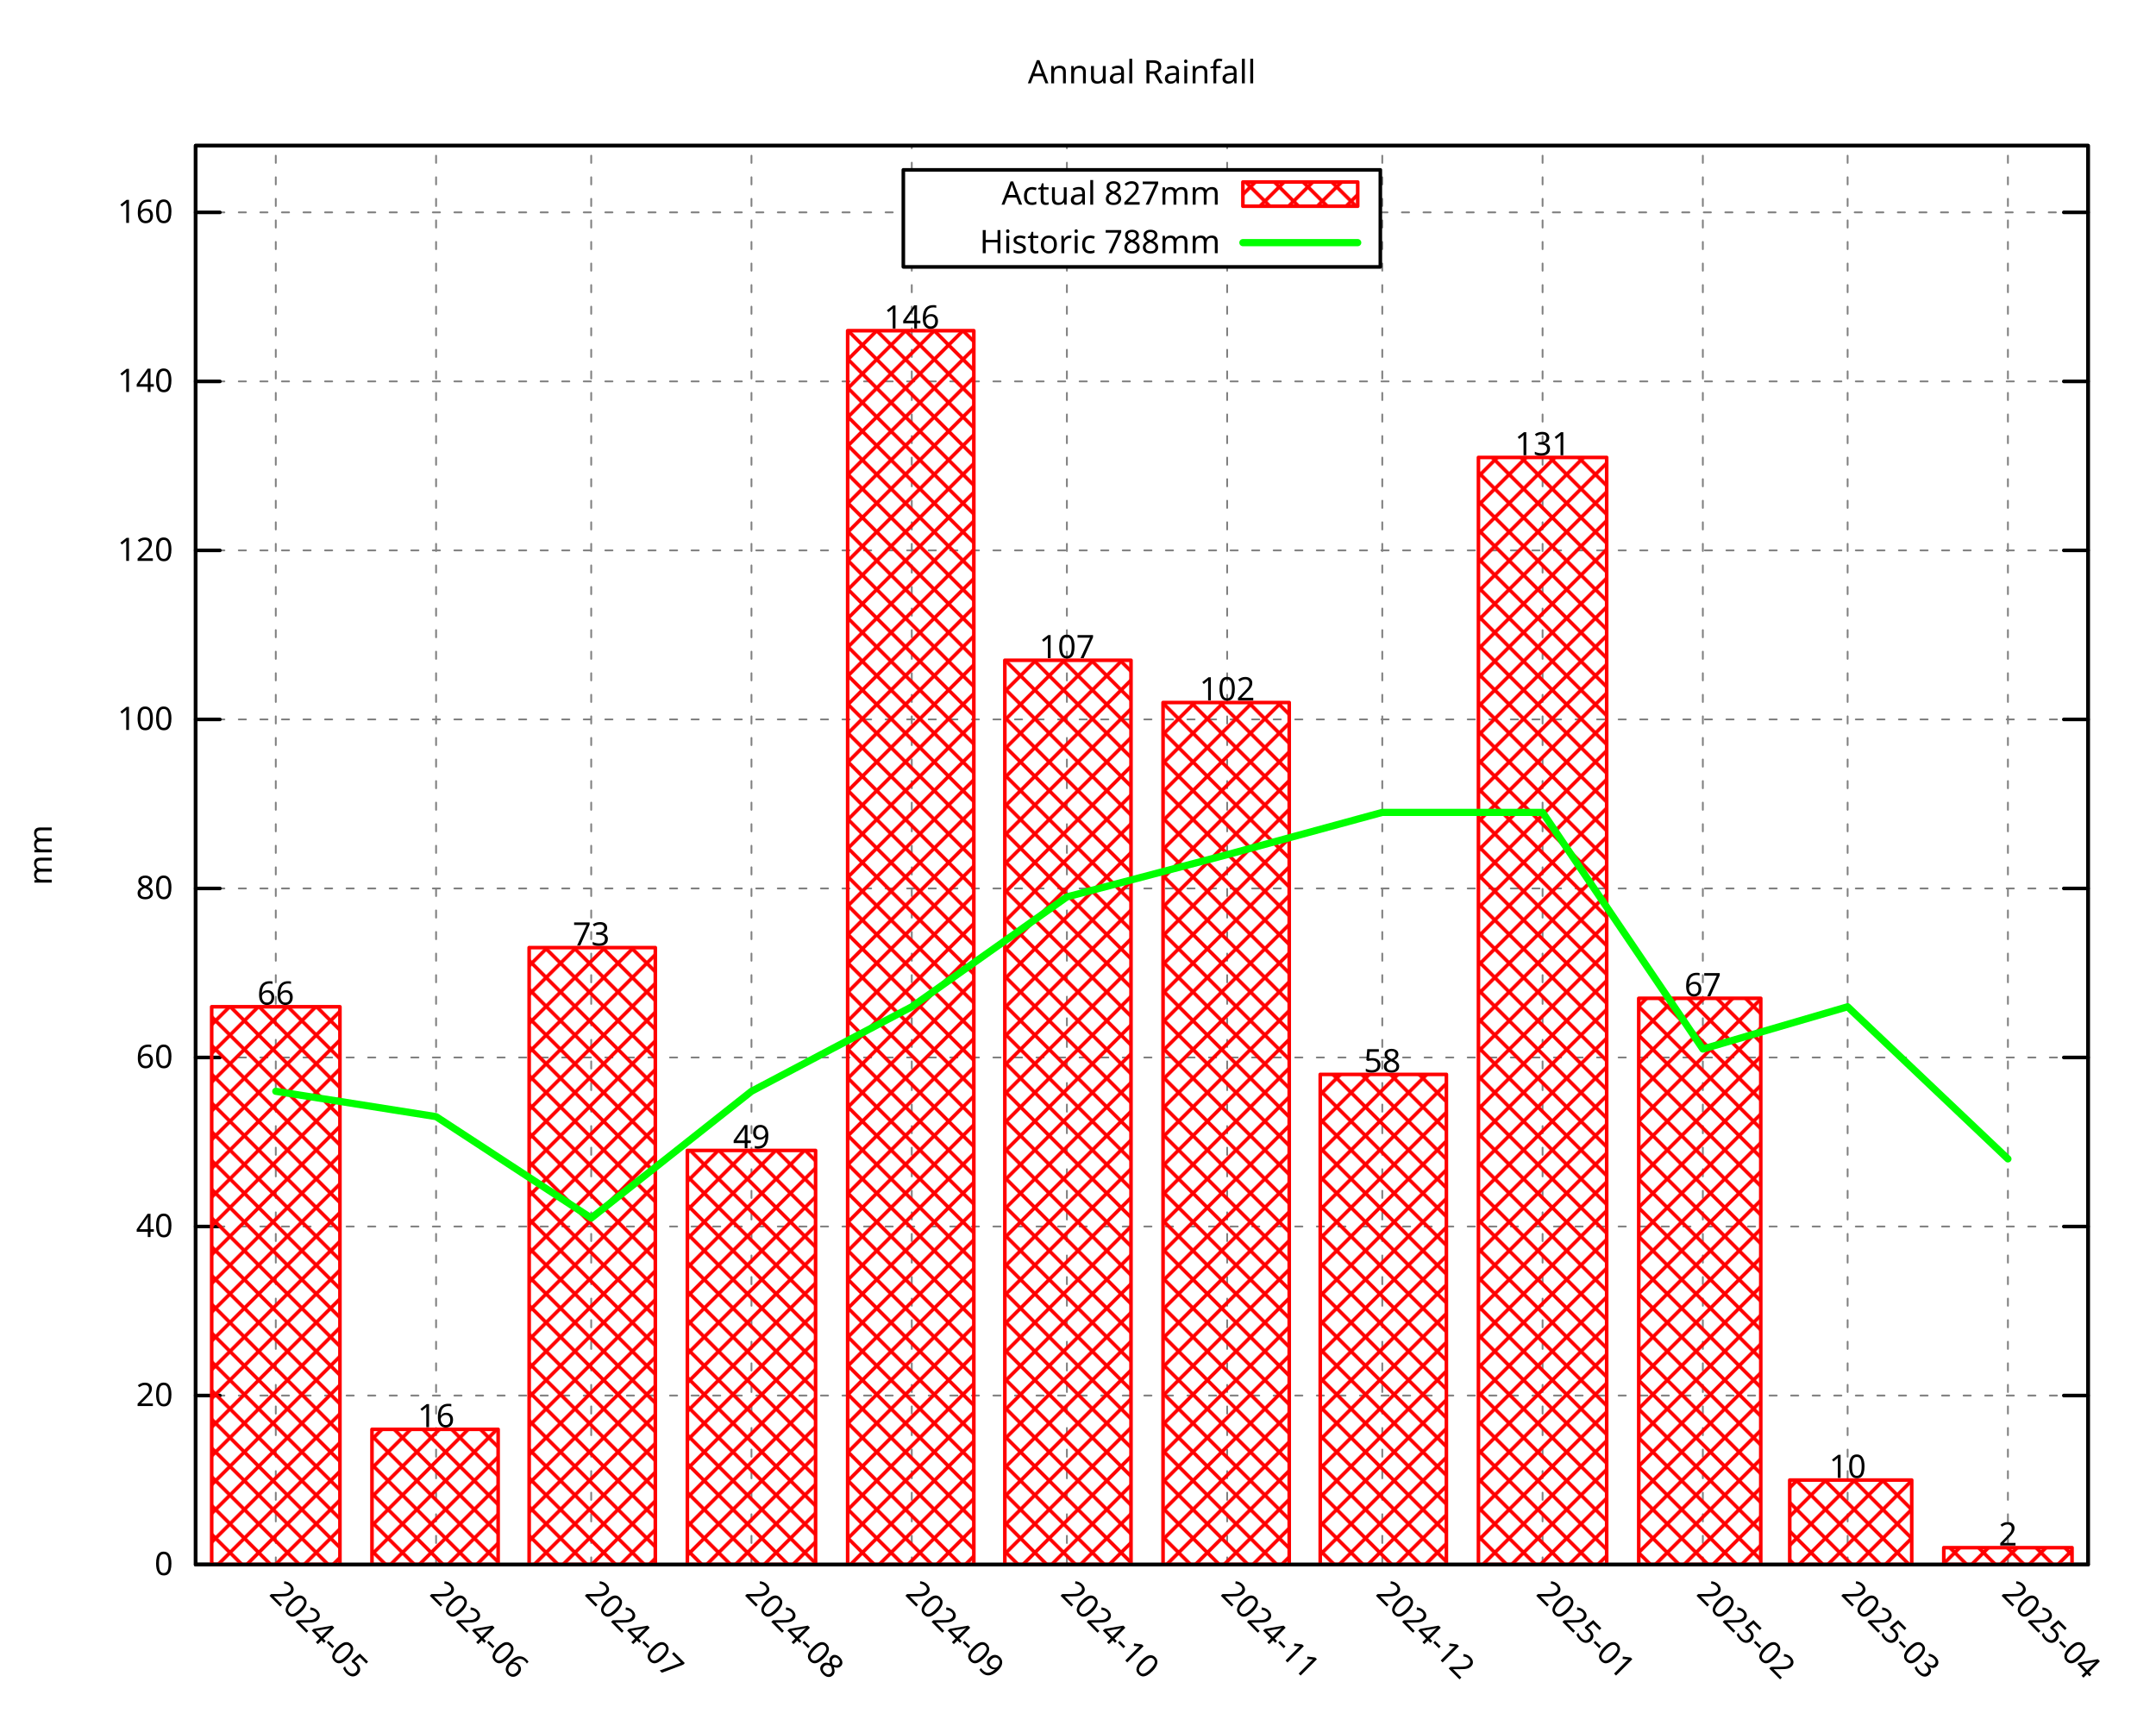
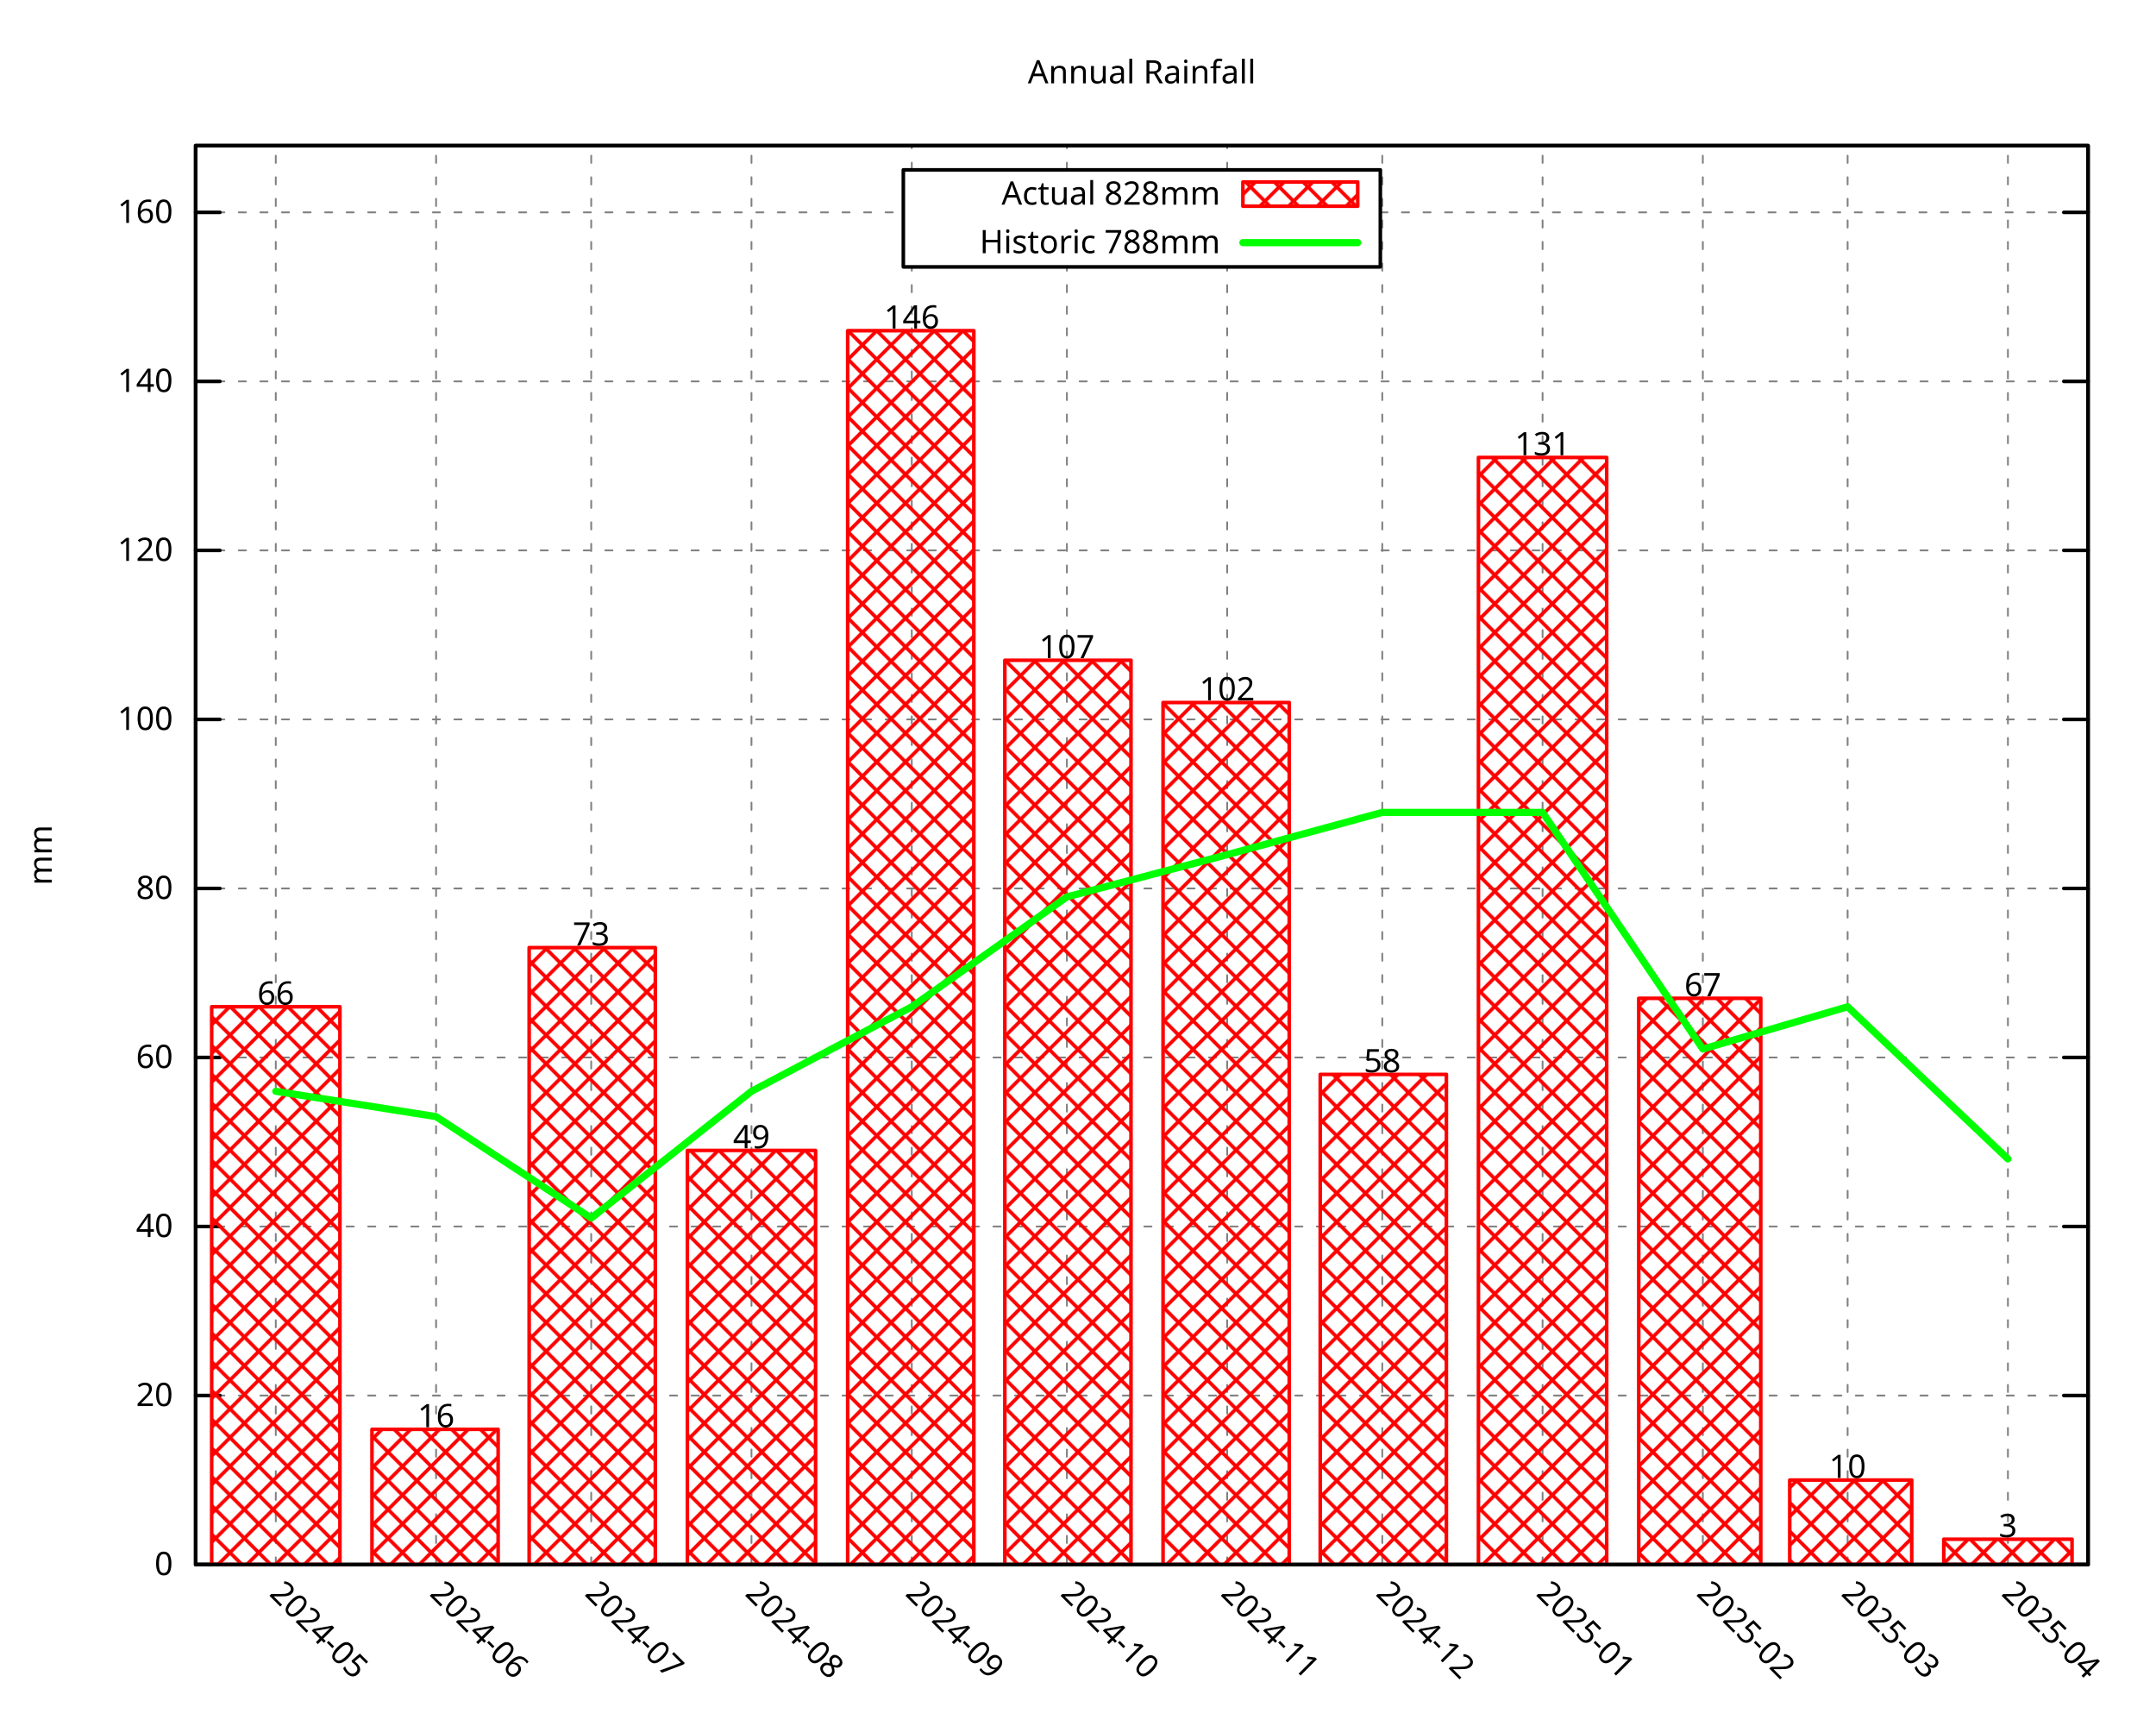
<svg xmlns="http://www.w3.org/2000/svg" xmlns:xlink="http://www.w3.org/1999/xlink" width="600" height="480" viewBox="0 0 600 480">
  <g id="gnuplot_canvas">
    <rect x="0" y="0" width="600" height="480" fill="none" />
    <defs>
      <circle id="gpDot" r="0.5" stroke-width="0.5" stroke="currentColor" />
      <path id="gpPt0" stroke-width="0.296" stroke="currentColor" d="M-1,0 h2 M0,-1 v2" />
      <path id="gpPt1" stroke-width="0.296" stroke="currentColor" d="M-1,-1 L1,1 M1,-1 L-1,1" />
      <path id="gpPt2" stroke-width="0.296" stroke="currentColor" d="M-1,0 L1,0 M0,-1 L0,1 M-1,-1 L1,1 M-1,1 L1,-1" />
      <rect id="gpPt3" stroke-width="0.296" stroke="currentColor" x="-1" y="-1" width="2" height="2" />
      <rect id="gpPt4" stroke-width="0.296" stroke="currentColor" fill="currentColor" x="-1" y="-1" width="2" height="2" />
      <circle id="gpPt5" stroke-width="0.296" stroke="currentColor" cx="0" cy="0" r="1" />
      <use xlink:href="#gpPt5" id="gpPt6" fill="currentColor" stroke="none" />
      <path id="gpPt7" stroke-width="0.296" stroke="currentColor" d="M0,-1.33 L-1.33,0.67 L1.33,0.67 z" />
      <use xlink:href="#gpPt7" id="gpPt8" fill="currentColor" stroke="none" />
      <use xlink:href="#gpPt7" id="gpPt9" stroke="currentColor" transform="rotate(180)" />
      <use xlink:href="#gpPt9" id="gpPt10" fill="currentColor" stroke="none" />
      <use xlink:href="#gpPt3" id="gpPt11" stroke="currentColor" transform="rotate(45)" />
      <use xlink:href="#gpPt11" id="gpPt12" fill="currentColor" stroke="none" />
      <path id="gpPt13" stroke-width="0.296" stroke="currentColor" d="M0,1.330 L1.265,0.411 L0.782,-1.067 L-0.782,-1.076 L-1.265,0.411 z" />
      <use xlink:href="#gpPt13" id="gpPt14" fill="currentColor" stroke="none" />
      <filter id="textbox" filterUnits="objectBoundingBox" x="0" y="0" height="1" width="1">
        <feFlood flood-color="white" flood-opacity="1" result="bgnd" />
        <feComposite in="SourceGraphic" in2="bgnd" operator="atop" />
      </filter>
      <filter id="greybox" filterUnits="objectBoundingBox" x="0" y="0" height="1" width="1">
        <feFlood flood-color="lightgrey" flood-opacity="1" result="grey" />
        <feComposite in="SourceGraphic" in2="grey" operator="atop" />
      </filter>
    </defs>
    <g fill="none" color="white" stroke="currentColor" stroke-width="1.00" stroke-linecap="round" stroke-linejoin="round">
</g>
    <g fill="none" color="black" stroke="currentColor" stroke-width="1.00" stroke-linecap="round" stroke-linejoin="round">
</g>
    <g fill="none" color="black" stroke="black" stroke-width="0.50" stroke-linecap="round" stroke-linejoin="round">
</g>
    <g fill="none" color="gray" stroke="currentColor" stroke-width="0.50" stroke-linecap="round" stroke-linejoin="round">
      <path stroke="gray" stroke-dasharray="2,4" class="gridline" d="M54.45,435.32 L581.09,435.32  " />
    </g>
    <g fill="none" color="gray" stroke="gray" stroke-width="1.00" stroke-linecap="round" stroke-linejoin="round">
</g>
    <g fill="none" color="black" stroke="currentColor" stroke-width="1.00" stroke-linecap="round" stroke-linejoin="round">
      <path stroke="black" d="M54.45,435.32 L61.20,435.32 M581.09,435.32 L574.34,435.32  " />
      <g transform="translate(48.15,438.25)" stroke="none" fill="black" font-family="Droid Sans" font-size="9.00" text-anchor="end">
        <text>
          <tspan font-family="Droid Sans"> 0</tspan>
        </text>
      </g>
    </g>
    <g fill="none" color="black" stroke="currentColor" stroke-width="1.00" stroke-linecap="round" stroke-linejoin="round">
</g>
    <g fill="none" color="black" stroke="black" stroke-width="0.50" stroke-linecap="round" stroke-linejoin="round">
</g>
    <g fill="none" color="gray" stroke="currentColor" stroke-width="0.50" stroke-linecap="round" stroke-linejoin="round">
      <path stroke="gray" stroke-dasharray="2,4" class="gridline" d="M54.45,388.29 L581.09,388.29  " />
    </g>
    <g fill="none" color="gray" stroke="gray" stroke-width="1.00" stroke-linecap="round" stroke-linejoin="round">
</g>
    <g fill="none" color="black" stroke="currentColor" stroke-width="1.00" stroke-linecap="round" stroke-linejoin="round">
      <path stroke="black" d="M54.45,388.29 L61.20,388.29 M581.09,388.29 L574.34,388.29  " />
      <g transform="translate(48.15,391.22)" stroke="none" fill="black" font-family="Droid Sans" font-size="9.00" text-anchor="end">
        <text>
          <tspan font-family="Droid Sans"> 20</tspan>
        </text>
      </g>
    </g>
    <g fill="none" color="black" stroke="currentColor" stroke-width="1.00" stroke-linecap="round" stroke-linejoin="round">
</g>
    <g fill="none" color="black" stroke="black" stroke-width="0.50" stroke-linecap="round" stroke-linejoin="round">
</g>
    <g fill="none" color="gray" stroke="currentColor" stroke-width="0.50" stroke-linecap="round" stroke-linejoin="round">
      <path stroke="gray" stroke-dasharray="2,4" class="gridline" d="M54.45,341.26 L581.09,341.26  " />
    </g>
    <g fill="none" color="gray" stroke="gray" stroke-width="1.00" stroke-linecap="round" stroke-linejoin="round">
</g>
    <g fill="none" color="black" stroke="currentColor" stroke-width="1.00" stroke-linecap="round" stroke-linejoin="round">
      <path stroke="black" d="M54.45,341.26 L61.20,341.26 M581.09,341.26 L574.34,341.26  " />
      <g transform="translate(48.15,344.19)" stroke="none" fill="black" font-family="Droid Sans" font-size="9.00" text-anchor="end">
        <text>
          <tspan font-family="Droid Sans"> 40</tspan>
        </text>
      </g>
    </g>
    <g fill="none" color="black" stroke="currentColor" stroke-width="1.00" stroke-linecap="round" stroke-linejoin="round">
</g>
    <g fill="none" color="black" stroke="black" stroke-width="0.50" stroke-linecap="round" stroke-linejoin="round">
</g>
    <g fill="none" color="gray" stroke="currentColor" stroke-width="0.50" stroke-linecap="round" stroke-linejoin="round">
      <path stroke="gray" stroke-dasharray="2,4" class="gridline" d="M54.45,294.23 L581.09,294.23  " />
    </g>
    <g fill="none" color="gray" stroke="gray" stroke-width="1.00" stroke-linecap="round" stroke-linejoin="round">
</g>
    <g fill="none" color="black" stroke="currentColor" stroke-width="1.00" stroke-linecap="round" stroke-linejoin="round">
      <path stroke="black" d="M54.45,294.23 L61.20,294.23 M581.09,294.23 L574.34,294.23  " />
      <g transform="translate(48.15,297.16)" stroke="none" fill="black" font-family="Droid Sans" font-size="9.00" text-anchor="end">
        <text>
          <tspan font-family="Droid Sans"> 60</tspan>
        </text>
      </g>
    </g>
    <g fill="none" color="black" stroke="currentColor" stroke-width="1.00" stroke-linecap="round" stroke-linejoin="round">
</g>
    <g fill="none" color="black" stroke="black" stroke-width="0.50" stroke-linecap="round" stroke-linejoin="round">
</g>
    <g fill="none" color="gray" stroke="currentColor" stroke-width="0.50" stroke-linecap="round" stroke-linejoin="round">
      <path stroke="gray" stroke-dasharray="2,4" class="gridline" d="M54.45,247.20 L581.09,247.20  " />
    </g>
    <g fill="none" color="gray" stroke="gray" stroke-width="1.00" stroke-linecap="round" stroke-linejoin="round">
</g>
    <g fill="none" color="black" stroke="currentColor" stroke-width="1.00" stroke-linecap="round" stroke-linejoin="round">
      <path stroke="black" d="M54.45,247.20 L61.20,247.20 M581.09,247.20 L574.34,247.20  " />
      <g transform="translate(48.15,250.13)" stroke="none" fill="black" font-family="Droid Sans" font-size="9.00" text-anchor="end">
        <text>
          <tspan font-family="Droid Sans"> 80</tspan>
        </text>
      </g>
    </g>
    <g fill="none" color="black" stroke="currentColor" stroke-width="1.00" stroke-linecap="round" stroke-linejoin="round">
</g>
    <g fill="none" color="black" stroke="black" stroke-width="0.50" stroke-linecap="round" stroke-linejoin="round">
</g>
    <g fill="none" color="gray" stroke="currentColor" stroke-width="0.50" stroke-linecap="round" stroke-linejoin="round">
      <path stroke="gray" stroke-dasharray="2,4" class="gridline" d="M54.45,200.17 L581.09,200.17  " />
    </g>
    <g fill="none" color="gray" stroke="gray" stroke-width="1.00" stroke-linecap="round" stroke-linejoin="round">
</g>
    <g fill="none" color="black" stroke="currentColor" stroke-width="1.00" stroke-linecap="round" stroke-linejoin="round">
      <path stroke="black" d="M54.45,200.17 L61.20,200.17 M581.09,200.17 L574.34,200.17  " />
      <g transform="translate(48.15,203.10)" stroke="none" fill="black" font-family="Droid Sans" font-size="9.00" text-anchor="end">
        <text>
          <tspan font-family="Droid Sans"> 100</tspan>
        </text>
      </g>
    </g>
    <g fill="none" color="black" stroke="currentColor" stroke-width="1.00" stroke-linecap="round" stroke-linejoin="round">
</g>
    <g fill="none" color="black" stroke="black" stroke-width="0.50" stroke-linecap="round" stroke-linejoin="round">
</g>
    <g fill="none" color="gray" stroke="currentColor" stroke-width="0.50" stroke-linecap="round" stroke-linejoin="round">
      <path stroke="gray" stroke-dasharray="2,4" class="gridline" d="M54.45,153.14 L581.09,153.14  " />
    </g>
    <g fill="none" color="gray" stroke="gray" stroke-width="1.00" stroke-linecap="round" stroke-linejoin="round">
</g>
    <g fill="none" color="black" stroke="currentColor" stroke-width="1.00" stroke-linecap="round" stroke-linejoin="round">
      <path stroke="black" d="M54.45,153.14 L61.20,153.14 M581.09,153.14 L574.34,153.14  " />
      <g transform="translate(48.15,156.07)" stroke="none" fill="black" font-family="Droid Sans" font-size="9.00" text-anchor="end">
        <text>
          <tspan font-family="Droid Sans"> 120</tspan>
        </text>
      </g>
    </g>
    <g fill="none" color="black" stroke="currentColor" stroke-width="1.00" stroke-linecap="round" stroke-linejoin="round">
</g>
    <g fill="none" color="black" stroke="black" stroke-width="0.50" stroke-linecap="round" stroke-linejoin="round">
</g>
    <g fill="none" color="gray" stroke="currentColor" stroke-width="0.50" stroke-linecap="round" stroke-linejoin="round">
      <path stroke="gray" stroke-dasharray="2,4" class="gridline" d="M54.45,106.12 L581.09,106.12  " />
    </g>
    <g fill="none" color="gray" stroke="gray" stroke-width="1.00" stroke-linecap="round" stroke-linejoin="round">
</g>
    <g fill="none" color="black" stroke="currentColor" stroke-width="1.00" stroke-linecap="round" stroke-linejoin="round">
      <path stroke="black" d="M54.45,106.12 L61.20,106.12 M581.09,106.12 L574.34,106.12  " />
      <g transform="translate(48.15,109.05)" stroke="none" fill="black" font-family="Droid Sans" font-size="9.00" text-anchor="end">
        <text>
          <tspan font-family="Droid Sans"> 140</tspan>
        </text>
      </g>
    </g>
    <g fill="none" color="black" stroke="currentColor" stroke-width="1.00" stroke-linecap="round" stroke-linejoin="round">
</g>
    <g fill="none" color="black" stroke="black" stroke-width="0.50" stroke-linecap="round" stroke-linejoin="round">
</g>
    <g fill="none" color="gray" stroke="currentColor" stroke-width="0.50" stroke-linecap="round" stroke-linejoin="round">
      <path stroke="gray" stroke-dasharray="2,4" class="gridline" d="M54.45,59.09 L251.39,59.09 M384.14,59.09 L581.09,59.09  " />
    </g>
    <g fill="none" color="gray" stroke="gray" stroke-width="1.00" stroke-linecap="round" stroke-linejoin="round">
</g>
    <g fill="none" color="black" stroke="currentColor" stroke-width="1.00" stroke-linecap="round" stroke-linejoin="round">
      <path stroke="black" d="M54.45,59.09 L61.20,59.09 M581.09,59.09 L574.34,59.09  " />
      <g transform="translate(48.15,62.02)" stroke="none" fill="black" font-family="Droid Sans" font-size="9.00" text-anchor="end">
        <text>
          <tspan font-family="Droid Sans"> 160</tspan>
        </text>
      </g>
    </g>
    <g fill="none" color="black" stroke="currentColor" stroke-width="1.00" stroke-linecap="round" stroke-linejoin="round">
</g>
    <g fill="none" color="black" stroke="black" stroke-width="0.50" stroke-linecap="round" stroke-linejoin="round">
</g>
    <g fill="none" color="gray" stroke="currentColor" stroke-width="0.50" stroke-linecap="round" stroke-linejoin="round">
      <path stroke="gray" stroke-dasharray="2,4" class="gridline" d="M76.75,435.32 L76.75,40.51  " />
    </g>
    <g fill="none" color="gray" stroke="gray" stroke-width="1.00" stroke-linecap="round" stroke-linejoin="round">
</g>
    <g fill="none" color="black" stroke="currentColor" stroke-width="1.00" stroke-linecap="round" stroke-linejoin="round">
      <path stroke="black" d="M76.75,435.32 M76.75,40.51  " />
      <g transform="translate(74.68,443.69) rotate(45.00)" stroke="none" fill="black" font-family="Droid Sans" font-size="9.00" text-anchor="start">
        <text>
          <tspan font-family="Droid Sans">2024-05</tspan>
        </text>
      </g>
    </g>
    <g fill="none" color="black" stroke="currentColor" stroke-width="1.00" stroke-linecap="round" stroke-linejoin="round">
</g>
    <g fill="none" color="black" stroke="black" stroke-width="0.50" stroke-linecap="round" stroke-linejoin="round">
</g>
    <g fill="none" color="gray" stroke="currentColor" stroke-width="0.50" stroke-linecap="round" stroke-linejoin="round">
      <path stroke="gray" stroke-dasharray="2,4" class="gridline" d="M121.36,435.32 L121.36,40.51  " />
    </g>
    <g fill="none" color="gray" stroke="gray" stroke-width="1.00" stroke-linecap="round" stroke-linejoin="round">
</g>
    <g fill="none" color="black" stroke="currentColor" stroke-width="1.00" stroke-linecap="round" stroke-linejoin="round">
      <path stroke="black" d="M121.36,435.32 M121.36,40.51  " />
      <g transform="translate(119.29,443.69) rotate(45.00)" stroke="none" fill="black" font-family="Droid Sans" font-size="9.00" text-anchor="start">
        <text>
          <tspan font-family="Droid Sans">2024-06</tspan>
        </text>
      </g>
    </g>
    <g fill="none" color="black" stroke="currentColor" stroke-width="1.00" stroke-linecap="round" stroke-linejoin="round">
</g>
    <g fill="none" color="black" stroke="black" stroke-width="0.50" stroke-linecap="round" stroke-linejoin="round">
</g>
    <g fill="none" color="gray" stroke="currentColor" stroke-width="0.50" stroke-linecap="round" stroke-linejoin="round">
      <path stroke="gray" stroke-dasharray="2,4" class="gridline" d="M164.53,435.32 L164.53,40.51  " />
    </g>
    <g fill="none" color="gray" stroke="gray" stroke-width="1.00" stroke-linecap="round" stroke-linejoin="round">
</g>
    <g fill="none" color="black" stroke="currentColor" stroke-width="1.00" stroke-linecap="round" stroke-linejoin="round">
      <path stroke="black" d="M164.53,435.32 M164.53,40.51  " />
      <g transform="translate(162.46,443.69) rotate(45.00)" stroke="none" fill="black" font-family="Droid Sans" font-size="9.00" text-anchor="start">
        <text>
          <tspan font-family="Droid Sans">2024-07</tspan>
        </text>
      </g>
    </g>
    <g fill="none" color="black" stroke="currentColor" stroke-width="1.00" stroke-linecap="round" stroke-linejoin="round">
</g>
    <g fill="none" color="black" stroke="black" stroke-width="0.50" stroke-linecap="round" stroke-linejoin="round">
</g>
    <g fill="none" color="gray" stroke="currentColor" stroke-width="0.50" stroke-linecap="round" stroke-linejoin="round">
      <path stroke="gray" stroke-dasharray="2,4" class="gridline" d="M209.13,435.32 L209.13,40.51  " />
    </g>
    <g fill="none" color="gray" stroke="gray" stroke-width="1.00" stroke-linecap="round" stroke-linejoin="round">
</g>
    <g fill="none" color="black" stroke="currentColor" stroke-width="1.00" stroke-linecap="round" stroke-linejoin="round">
      <path stroke="black" d="M209.13,435.32 M209.13,40.51  " />
      <g transform="translate(207.06,443.69) rotate(45.00)" stroke="none" fill="black" font-family="Droid Sans" font-size="9.00" text-anchor="start">
        <text>
          <tspan font-family="Droid Sans">2024-08</tspan>
        </text>
      </g>
    </g>
    <g fill="none" color="black" stroke="currentColor" stroke-width="1.00" stroke-linecap="round" stroke-linejoin="round">
</g>
    <g fill="none" color="black" stroke="black" stroke-width="0.50" stroke-linecap="round" stroke-linejoin="round">
</g>
    <g fill="none" color="gray" stroke="currentColor" stroke-width="0.50" stroke-linecap="round" stroke-linejoin="round">
      <path stroke="gray" stroke-dasharray="2,4" class="gridline" d="M253.74,435.32 L253.74,74.26 M253.74,47.26 L253.74,40.51  " />
    </g>
    <g fill="none" color="gray" stroke="gray" stroke-width="1.00" stroke-linecap="round" stroke-linejoin="round">
</g>
    <g fill="none" color="black" stroke="currentColor" stroke-width="1.00" stroke-linecap="round" stroke-linejoin="round">
      <path stroke="black" d="M253.74,435.32 M253.74,40.51  " />
      <g transform="translate(251.67,443.69) rotate(45.00)" stroke="none" fill="black" font-family="Droid Sans" font-size="9.00" text-anchor="start">
        <text>
          <tspan font-family="Droid Sans">2024-09</tspan>
        </text>
      </g>
    </g>
    <g fill="none" color="black" stroke="currentColor" stroke-width="1.00" stroke-linecap="round" stroke-linejoin="round">
</g>
    <g fill="none" color="black" stroke="black" stroke-width="0.50" stroke-linecap="round" stroke-linejoin="round">
</g>
    <g fill="none" color="gray" stroke="currentColor" stroke-width="0.50" stroke-linecap="round" stroke-linejoin="round">
      <path stroke="gray" stroke-dasharray="2,4" class="gridline" d="M296.91,435.32 L296.91,74.26 M296.91,47.26 L296.91,40.51  " />
    </g>
    <g fill="none" color="gray" stroke="gray" stroke-width="1.00" stroke-linecap="round" stroke-linejoin="round">
</g>
    <g fill="none" color="black" stroke="currentColor" stroke-width="1.00" stroke-linecap="round" stroke-linejoin="round">
      <path stroke="black" d="M296.91,435.32 M296.91,40.51  " />
      <g transform="translate(294.84,443.69) rotate(45.00)" stroke="none" fill="black" font-family="Droid Sans" font-size="9.00" text-anchor="start">
        <text>
          <tspan font-family="Droid Sans">2024-10</tspan>
        </text>
      </g>
    </g>
    <g fill="none" color="black" stroke="currentColor" stroke-width="1.00" stroke-linecap="round" stroke-linejoin="round">
</g>
    <g fill="none" color="black" stroke="black" stroke-width="0.50" stroke-linecap="round" stroke-linejoin="round">
</g>
    <g fill="none" color="gray" stroke="currentColor" stroke-width="0.50" stroke-linecap="round" stroke-linejoin="round">
      <path stroke="gray" stroke-dasharray="2,4" class="gridline" d="M341.51,435.32 L341.51,74.26 M341.51,47.26 L341.51,40.51  " />
    </g>
    <g fill="none" color="gray" stroke="gray" stroke-width="1.00" stroke-linecap="round" stroke-linejoin="round">
</g>
    <g fill="none" color="black" stroke="currentColor" stroke-width="1.00" stroke-linecap="round" stroke-linejoin="round">
      <path stroke="black" d="M341.51,435.32 M341.51,40.51  " />
      <g transform="translate(339.44,443.69) rotate(45.00)" stroke="none" fill="black" font-family="Droid Sans" font-size="9.00" text-anchor="start">
        <text>
          <tspan font-family="Droid Sans">2024-11</tspan>
        </text>
      </g>
    </g>
    <g fill="none" color="black" stroke="currentColor" stroke-width="1.00" stroke-linecap="round" stroke-linejoin="round">
</g>
    <g fill="none" color="black" stroke="black" stroke-width="0.50" stroke-linecap="round" stroke-linejoin="round">
</g>
    <g fill="none" color="gray" stroke="currentColor" stroke-width="0.50" stroke-linecap="round" stroke-linejoin="round">
      <path stroke="gray" stroke-dasharray="2,4" class="gridline" d="M384.68,435.32 L384.68,40.51  " />
    </g>
    <g fill="none" color="gray" stroke="gray" stroke-width="1.00" stroke-linecap="round" stroke-linejoin="round">
</g>
    <g fill="none" color="black" stroke="currentColor" stroke-width="1.00" stroke-linecap="round" stroke-linejoin="round">
      <path stroke="black" d="M384.68,435.32 M384.68,40.51  " />
      <g transform="translate(382.61,443.69) rotate(45.00)" stroke="none" fill="black" font-family="Droid Sans" font-size="9.00" text-anchor="start">
        <text>
          <tspan font-family="Droid Sans">2024-12</tspan>
        </text>
      </g>
    </g>
    <g fill="none" color="black" stroke="currentColor" stroke-width="1.00" stroke-linecap="round" stroke-linejoin="round">
</g>
    <g fill="none" color="black" stroke="black" stroke-width="0.50" stroke-linecap="round" stroke-linejoin="round">
</g>
    <g fill="none" color="gray" stroke="currentColor" stroke-width="0.50" stroke-linecap="round" stroke-linejoin="round">
      <path stroke="gray" stroke-dasharray="2,4" class="gridline" d="M429.29,435.32 L429.29,40.51  " />
    </g>
    <g fill="none" color="gray" stroke="gray" stroke-width="1.00" stroke-linecap="round" stroke-linejoin="round">
</g>
    <g fill="none" color="black" stroke="currentColor" stroke-width="1.00" stroke-linecap="round" stroke-linejoin="round">
      <path stroke="black" d="M429.29,435.32 M429.29,40.51  " />
      <g transform="translate(427.22,443.69) rotate(45.00)" stroke="none" fill="black" font-family="Droid Sans" font-size="9.00" text-anchor="start">
        <text>
          <tspan font-family="Droid Sans">2025-01</tspan>
        </text>
      </g>
    </g>
    <g fill="none" color="black" stroke="currentColor" stroke-width="1.00" stroke-linecap="round" stroke-linejoin="round">
</g>
    <g fill="none" color="black" stroke="black" stroke-width="0.50" stroke-linecap="round" stroke-linejoin="round">
</g>
    <g fill="none" color="gray" stroke="currentColor" stroke-width="0.50" stroke-linecap="round" stroke-linejoin="round">
      <path stroke="gray" stroke-dasharray="2,4" class="gridline" d="M473.89,435.32 L473.89,40.51  " />
    </g>
    <g fill="none" color="gray" stroke="gray" stroke-width="1.00" stroke-linecap="round" stroke-linejoin="round">
</g>
    <g fill="none" color="black" stroke="currentColor" stroke-width="1.00" stroke-linecap="round" stroke-linejoin="round">
      <path stroke="black" d="M473.89,435.32 M473.89,40.51  " />
      <g transform="translate(471.82,443.69) rotate(45.00)" stroke="none" fill="black" font-family="Droid Sans" font-size="9.00" text-anchor="start">
        <text>
          <tspan font-family="Droid Sans">2025-02</tspan>
        </text>
      </g>
    </g>
    <g fill="none" color="black" stroke="currentColor" stroke-width="1.00" stroke-linecap="round" stroke-linejoin="round">
</g>
    <g fill="none" color="black" stroke="black" stroke-width="0.50" stroke-linecap="round" stroke-linejoin="round">
</g>
    <g fill="none" color="gray" stroke="currentColor" stroke-width="0.50" stroke-linecap="round" stroke-linejoin="round">
      <path stroke="gray" stroke-dasharray="2,4" class="gridline" d="M514.18,435.32 L514.18,40.51  " />
    </g>
    <g fill="none" color="gray" stroke="gray" stroke-width="1.00" stroke-linecap="round" stroke-linejoin="round">
</g>
    <g fill="none" color="black" stroke="currentColor" stroke-width="1.00" stroke-linecap="round" stroke-linejoin="round">
      <path stroke="black" d="M514.18,435.32 M514.18,40.51  " />
      <g transform="translate(512.11,443.69) rotate(45.00)" stroke="none" fill="black" font-family="Droid Sans" font-size="9.00" text-anchor="start">
        <text>
          <tspan font-family="Droid Sans">2025-03</tspan>
        </text>
      </g>
    </g>
    <g fill="none" color="black" stroke="currentColor" stroke-width="1.00" stroke-linecap="round" stroke-linejoin="round">
</g>
    <g fill="none" color="black" stroke="black" stroke-width="0.50" stroke-linecap="round" stroke-linejoin="round">
</g>
    <g fill="none" color="gray" stroke="currentColor" stroke-width="0.50" stroke-linecap="round" stroke-linejoin="round">
      <path stroke="gray" stroke-dasharray="2,4" class="gridline" d="M558.79,435.32 L558.79,40.51  " />
    </g>
    <g fill="none" color="gray" stroke="gray" stroke-width="1.00" stroke-linecap="round" stroke-linejoin="round">
</g>
    <g fill="none" color="black" stroke="currentColor" stroke-width="1.00" stroke-linecap="round" stroke-linejoin="round">
      <path stroke="black" d="M558.79,435.32 M558.79,40.51  " />
      <g transform="translate(556.72,443.69) rotate(45.00)" stroke="none" fill="black" font-family="Droid Sans" font-size="9.00" text-anchor="start">
        <text>
          <tspan font-family="Droid Sans">2025-04</tspan>
        </text>
      </g>
    </g>
    <g fill="none" color="black" stroke="currentColor" stroke-width="1.00" stroke-linecap="round" stroke-linejoin="round">
</g>
    <g fill="none" color="black" stroke="currentColor" stroke-width="1.00" stroke-linecap="round" stroke-linejoin="round">
      <path stroke="black" d="M54.45,40.51 L54.45,435.32 L581.09,435.32 L581.09,40.51 L54.45,40.51 Z  " />
    </g>
    <g fill="none" color="black" stroke="currentColor" stroke-width="1.00" stroke-linecap="round" stroke-linejoin="round">
</g>
    <g fill="none" color="black" stroke="currentColor" stroke-width="1.00" stroke-linecap="round" stroke-linejoin="round">
      <path stroke="black" d="M251.39,74.26 L251.39,47.26 L384.14,47.26 L384.14,74.26 L251.39,74.26 Z  " />
    </g>
    <g id="gnuplot_plot_1">
      <g fill="none" color="black" stroke="currentColor" stroke-width="1.00" stroke-linecap="round" stroke-linejoin="round">
        <g transform="translate(339.59,56.94)" stroke="none" fill="black" font-family="Droid Sans" font-size="9.00" text-anchor="end">
          <text>
-             <tspan font-family="Droid Sans">Actual 827mm</tspan>
+             <tspan font-family="Droid Sans">Actual 828mm</tspan>
          </text>
        </g>
      </g>
      <g fill="none" color="black" stroke="currentColor" stroke-width="1.00" stroke-linecap="round" stroke-linejoin="round">
        <defs>
          <pattern id="gpPat1" patternUnits="userSpaceOnUse" x="0" y="0" width="8" height="8">
            <path style="fill:none; stroke:rgb(255,0,0)" d="M0,0 L8,8 M0,8 L8,0" />
          </pattern>
        </defs>
        <g stroke="none" shape-rendering="crispEdges">
          <polygon fill="url(#gpPat1)" points="345.89,57.38 377.84,57.38 377.84,50.63 345.89,50.63 " />
        </g>
        <path stroke="rgb(255,   0,   0)" d="M345.89,57.38 L377.84,57.38 L377.84,50.64 L345.89,50.64 L345.89,57.38 Z  " />
      </g>
      <g fill="none" color="black" stroke="currentColor" stroke-width="1.00" stroke-linecap="round" stroke-linejoin="round">
        <defs>
          <pattern id="gpPat2" patternUnits="userSpaceOnUse" x="0" y="0" width="8" height="8">
            <path style="fill:none; stroke:rgb(255,0,0)" d="M0,0 L8,8 M0,8 L8,0" />
          </pattern>
        </defs>
        <g stroke="none" shape-rendering="crispEdges">
          <polygon fill="url(#gpPat2)" points="58.91,435.32 94.61,435.32 94.61,280.11 58.91,280.11 " />
        </g>
        <path stroke="rgb(255,   0,   0)" d="M58.91,435.32 L58.91,280.12 L94.60,280.12 L94.60,435.32 L58.91,435.32 Z  " />
        <g stroke="none" shape-rendering="crispEdges">
          <polygon fill="url(#gpPat2)" points="103.52,435.32 138.64,435.32 138.64,397.69 103.52,397.69 " />
        </g>
        <path stroke="rgb(255,   0,   0)" d="M103.52,435.32 L103.52,397.70 L138.63,397.70 L138.63,435.32 L103.52,435.32 Z  " />
        <g stroke="none" shape-rendering="crispEdges">
          <polygon fill="url(#gpPat2)" points="147.26,435.32 182.38,435.32 182.38,263.65 147.26,263.65 " />
        </g>
        <path stroke="rgb(255,   0,   0)" d="M147.26,435.32 L147.26,263.66 L182.37,263.66 L182.37,435.32 L147.26,435.32 Z  " />
        <g stroke="none" shape-rendering="crispEdges">
          <polygon fill="url(#gpPat2)" points="191.29,435.32 226.98,435.32 226.98,320.09 191.29,320.09 " />
        </g>
        <path stroke="rgb(255,   0,   0)" d="M191.29,435.32 L191.29,320.10 L226.97,320.10 L226.97,435.32 L191.29,435.32 Z  " />
        <g stroke="none" shape-rendering="crispEdges">
          <polygon fill="url(#gpPat2)" points="235.90,435.32 271.02,435.32 271.02,92.00 235.90,92.00 " />
        </g>
        <path stroke="rgb(255,   0,   0)" d="M235.90,435.32 L235.90,92.01 L271.01,92.01 L271.01,435.32 L235.90,435.32 Z  " />
        <g stroke="none" shape-rendering="crispEdges">
          <polygon fill="url(#gpPat2)" points="279.64,435.32 314.76,435.32 314.76,183.70 279.64,183.70 " />
        </g>
        <path stroke="rgb(255,   0,   0)" d="M279.64,435.32 L279.64,183.71 L314.75,183.71 L314.75,435.32 L279.64,435.32 Z  " />
        <g stroke="none" shape-rendering="crispEdges">
          <polygon fill="url(#gpPat2)" points="323.67,435.32 358.79,435.32 358.79,195.46 323.67,195.46 " />
        </g>
        <path stroke="rgb(255,   0,   0)" d="M323.67,435.32 L323.67,195.47 L358.78,195.47 L358.78,435.32 L323.67,435.32 Z  " />
        <g stroke="none" shape-rendering="crispEdges">
          <polygon fill="url(#gpPat2)" points="367.41,435.32 402.53,435.32 402.53,298.93 367.41,298.93 " />
        </g>
        <path stroke="rgb(255,   0,   0)" d="M367.41,435.32 L367.41,298.94 L402.52,298.94 L402.52,435.32 L367.41,435.32 Z  " />
        <g stroke="none" shape-rendering="crispEdges">
          <polygon fill="url(#gpPat2)" points="411.44,435.32 447.14,435.32 447.14,127.27 411.44,127.27 " />
        </g>
        <path stroke="rgb(255,   0,   0)" d="M411.44,435.32 L411.44,127.28 L447.13,127.28 L447.13,435.32 L411.44,435.32 Z  " />
        <g stroke="none" shape-rendering="crispEdges">
          <polygon fill="url(#gpPat2)" points="456.05,435.32 490.02,435.32 490.02,277.76 456.05,277.76 " />
        </g>
        <path stroke="rgb(255,   0,   0)" d="M456.05,435.32 L456.05,277.77 L490.01,277.77 L490.01,435.32 L456.05,435.32 Z  " />
        <g stroke="none" shape-rendering="crispEdges">
          <polygon fill="url(#gpPat2)" points="498.07,435.32 532.03,435.32 532.03,411.80 498.07,411.80 " />
        </g>
        <path stroke="rgb(255,   0,   0)" d="M498.07,435.32 L498.07,411.81 L532.02,411.81 L532.02,435.32 L498.07,435.32 Z  " />
        <g stroke="none" shape-rendering="crispEdges">
-           <polygon fill="url(#gpPat2)" points="540.94,435.32 576.64,435.32 576.64,430.61 540.94,430.61 " />
-         </g>
-         <path stroke="rgb(255,   0,   0)" d="M540.94,435.32 L540.94,430.62 L576.63,430.62 L576.63,435.32 L540.94,435.32 Z  " />
+           <polygon fill="url(#gpPat2)" points="540.94,435.32 576.64,435.32 576.64,428.26 540.94,428.26 " />
+         </g>
+         <path stroke="rgb(255,   0,   0)" d="M540.94,435.32 L540.94,428.27 L576.63,428.27 L576.63,435.32 L540.94,435.32 Z  " />
      </g>
    </g>
    <g id="gnuplot_plot_2" fill="none">
      <g fill="none" color="black" stroke="currentColor" stroke-width="1.00" stroke-linecap="round" stroke-linejoin="round">
        <g transform="translate(76.75,279.53)" stroke="none" fill="black" font-family="Droid Sans" font-size="9.00" text-anchor="middle">
          <text>
            <tspan font-family="Droid Sans">66</tspan>
          </text>
        </g>
        <g transform="translate(121.36,397.10)" stroke="none" fill="black" font-family="Droid Sans" font-size="9.00" text-anchor="middle">
          <text>
            <tspan font-family="Droid Sans">16</tspan>
          </text>
        </g>
        <g transform="translate(164.53,263.07)" stroke="none" fill="black" font-family="Droid Sans" font-size="9.00" text-anchor="middle">
          <text>
            <tspan font-family="Droid Sans">73</tspan>
          </text>
        </g>
        <g transform="translate(209.13,319.50)" stroke="none" fill="black" font-family="Droid Sans" font-size="9.00" text-anchor="middle">
          <text>
            <tspan font-family="Droid Sans">49</tspan>
          </text>
        </g>
        <g transform="translate(253.74,91.41)" stroke="none" fill="black" font-family="Droid Sans" font-size="9.00" text-anchor="middle">
          <text>
            <tspan font-family="Droid Sans">146</tspan>
          </text>
        </g>
        <g transform="translate(296.91,183.12)" stroke="none" fill="black" font-family="Droid Sans" font-size="9.00" text-anchor="middle">
          <text>
            <tspan font-family="Droid Sans">107</tspan>
          </text>
        </g>
        <g transform="translate(341.51,194.87)" stroke="none" fill="black" font-family="Droid Sans" font-size="9.00" text-anchor="middle">
          <text>
            <tspan font-family="Droid Sans">102</tspan>
          </text>
        </g>
        <g transform="translate(384.68,298.34)" stroke="none" fill="black" font-family="Droid Sans" font-size="9.00" text-anchor="middle">
          <text>
            <tspan font-family="Droid Sans">58</tspan>
          </text>
        </g>
        <g transform="translate(429.29,126.68)" stroke="none" fill="black" font-family="Droid Sans" font-size="9.00" text-anchor="middle">
          <text>
            <tspan font-family="Droid Sans">131</tspan>
          </text>
        </g>
        <g transform="translate(473.89,277.18)" stroke="none" fill="black" font-family="Droid Sans" font-size="9.00" text-anchor="middle">
          <text>
            <tspan font-family="Droid Sans">67</tspan>
          </text>
        </g>
        <g transform="translate(514.18,411.21)" stroke="none" fill="black" font-family="Droid Sans" font-size="9.00" text-anchor="middle">
          <text>
            <tspan font-family="Droid Sans">10</tspan>
          </text>
        </g>
-         <g transform="translate(558.79,430.02)" stroke="none" fill="black" font-family="Droid Sans" font-size="9.00" text-anchor="middle">
-           <text>
-             <tspan font-family="Droid Sans">2</tspan>
+         <g transform="translate(558.79,427.67)" stroke="none" fill="black" font-family="Droid Sans" font-size="9.00" text-anchor="middle">
+           <text>
+             <tspan font-family="Droid Sans">3</tspan>
          </text>
        </g>
      </g>
    </g>
    <g id="gnuplot_plot_3">
      <g fill="none" color="white" stroke="black" stroke-width="2.00" stroke-linecap="round" stroke-linejoin="round">
</g>
      <g fill="none" color="black" stroke="currentColor" stroke-width="2.00" stroke-linecap="round" stroke-linejoin="round">
        <g transform="translate(339.59,70.44)" stroke="none" fill="black" font-family="Droid Sans" font-size="9.00" text-anchor="end">
          <text>
            <tspan font-family="Droid Sans">Historic 788mm</tspan>
          </text>
        </g>
      </g>
      <g fill="none" color="black" stroke="currentColor" stroke-width="2.00" stroke-linecap="round" stroke-linejoin="round">
        <path stroke="rgb(  0, 255,   0)" d="M345.89,67.51 L377.84,67.51 M76.75,303.64 L121.36,310.69 L164.53,338.91 L209.13,303.64 L253.74,280.12 L296.91,249.55   L341.51,237.80 L384.68,226.04 L429.29,226.04 L473.89,291.88 L514.18,280.12 L558.79,322.45  " />
      </g>
    </g>
    <g fill="none" color="black" stroke="currentColor" stroke-width="2.00" stroke-linecap="round" stroke-linejoin="round">
</g>
    <g fill="none" color="black" stroke="black" stroke-width="1.00" stroke-linecap="round" stroke-linejoin="round">
</g>
    <g fill="none" color="black" stroke="currentColor" stroke-width="1.00" stroke-linecap="round" stroke-linejoin="round">
      <path stroke="black" d="M54.45,40.51 L54.45,435.32 L581.09,435.32 L581.09,40.51 L54.45,40.51 Z  " />
      <g transform="translate(14.39,237.92) rotate(270.00)" stroke="none" fill="black" font-family="Droid Sans" font-size="9.00" text-anchor="middle">
        <text>
          <tspan font-family="Droid Sans">mm</tspan>
        </text>
      </g>
    </g>
    <g fill="none" color="black" stroke="currentColor" stroke-width="1.00" stroke-linecap="round" stroke-linejoin="round">
</g>
    <g fill="none" color="black" stroke="currentColor" stroke-width="1.00" stroke-linecap="round" stroke-linejoin="round">
      <g transform="translate(317.77,23.19)" stroke="none" fill="black" font-family="Droid Sans" font-size="9.00" text-anchor="middle">
        <text>
          <tspan font-family="Droid Sans">Annual Rainfall</tspan>
        </text>
      </g>
    </g>
    <g fill="none" color="black" stroke="currentColor" stroke-width="1.00" stroke-linecap="round" stroke-linejoin="round">
</g>
  </g>
</svg>
